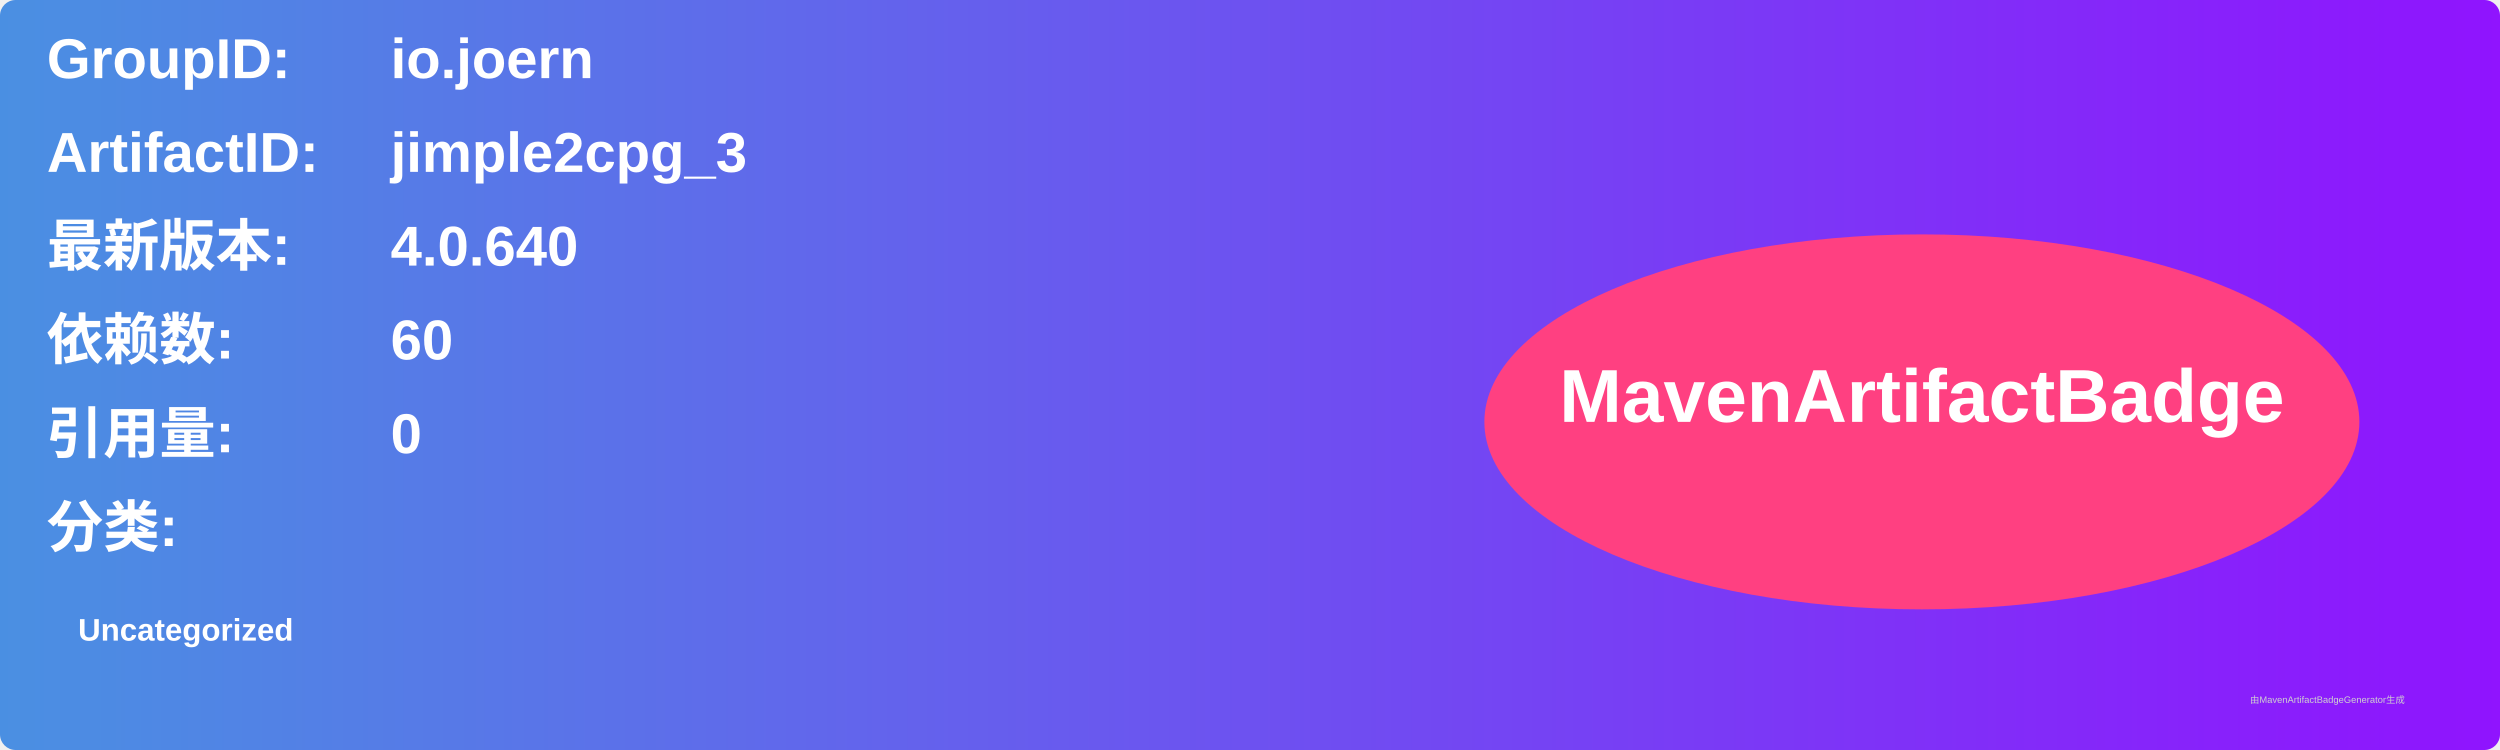
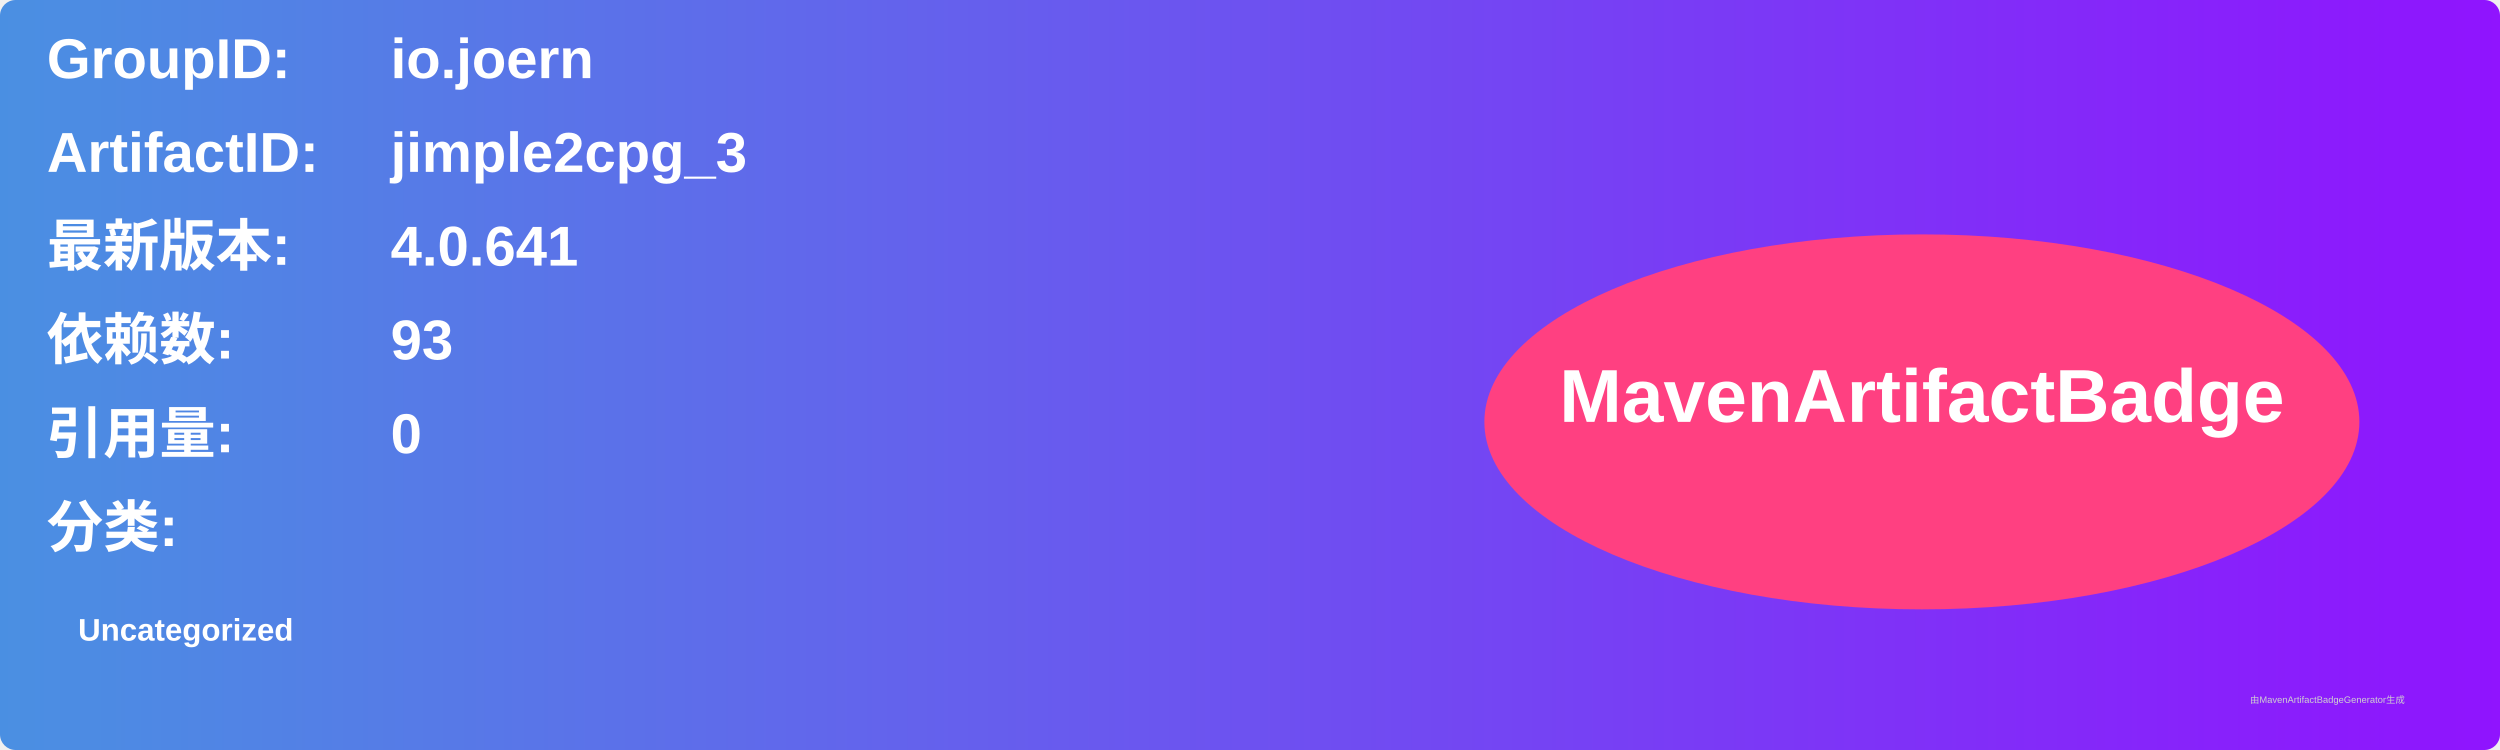
<svg xmlns="http://www.w3.org/2000/svg" width="800" height="240" viewBox="0 0 800 240">
  <linearGradient id="grad" x1="0%" y1="0%" x2="100%" y2="0%">
    <stop offset="0%" stop-color="#4a90e2" />
    <stop offset="100%" stop-color="#9013fe" />
  </linearGradient>
  <rect width="100%" height="100%" rx="5" ry="5" fill="url(#grad)" />
  <g transform="translate(15, 15)">
    <text x="0" y="10" font-family="Arial" font-size="18" fill="white" font-weight="bold" width="260">GroupID:</text>
    <text x="110" y="10" font-family="Arial" font-size="18" fill="white" font-weight="bold" width="460">io.joern</text>
    <text x="0" y="40" font-family="Arial" font-size="18" fill="white" font-weight="bold" width="260">ArtifactID:</text>
    <text x="110" y="40" font-family="Arial" font-size="18" fill="white" font-weight="bold" width="460">jimple2cpg_3</text>
    <text x="0" y="70" font-family="Arial" font-size="18" fill="white" font-weight="bold">最新版本:</text>
    <text x="110" y="70" font-family="Arial" font-size="18" fill="white" font-weight="bold">
-       <tspan font-weight="bold">4.0.640</tspan>
+       <tspan font-weight="bold">4.0.641</tspan>
    </text>
    <text x="0" y="100" font-family="Arial" font-size="18" fill="white" font-weight="bold">依赖数: </text>
    <text x="110" y="100" font-family="Arial" font-size="18" fill="white">
-       <tspan font-weight="bold">60</tspan>
+       <tspan font-weight="bold">93</tspan>
    </text>
    <text x="0" y="130" font-family="Arial" font-size="18" fill="white" font-weight="bold">引用量: </text>
    <text x="110" y="130" font-family="Arial" font-size="18" fill="white">
      <tspan font-weight="bold">0</tspan>
    </text>
    <text x="0" y="160" font-family="Arial" font-size="18" fill="white" font-weight="bold">分类:</text>
    <text x="10" y="190" font-family="Arial" font-size="10" fill="white">
      <tspan font-weight="bold">Uncategorized</tspan>
    </text>
    <ellipse cx="600" cy="120" rx="140" ry="60" fill="#ff4081" />
    <text x="600" y="120" text-anchor="middle" font-family="Arial" font-size="24" fill="white" font-weight="bold">MavenArtifactBadge</text>
  </g>
  <text x="720" y="225" font-family="Arial" font-size="3" fill="#d0d0d0">由MavenArtifactBadgeGenerator生成</text>
</svg>
